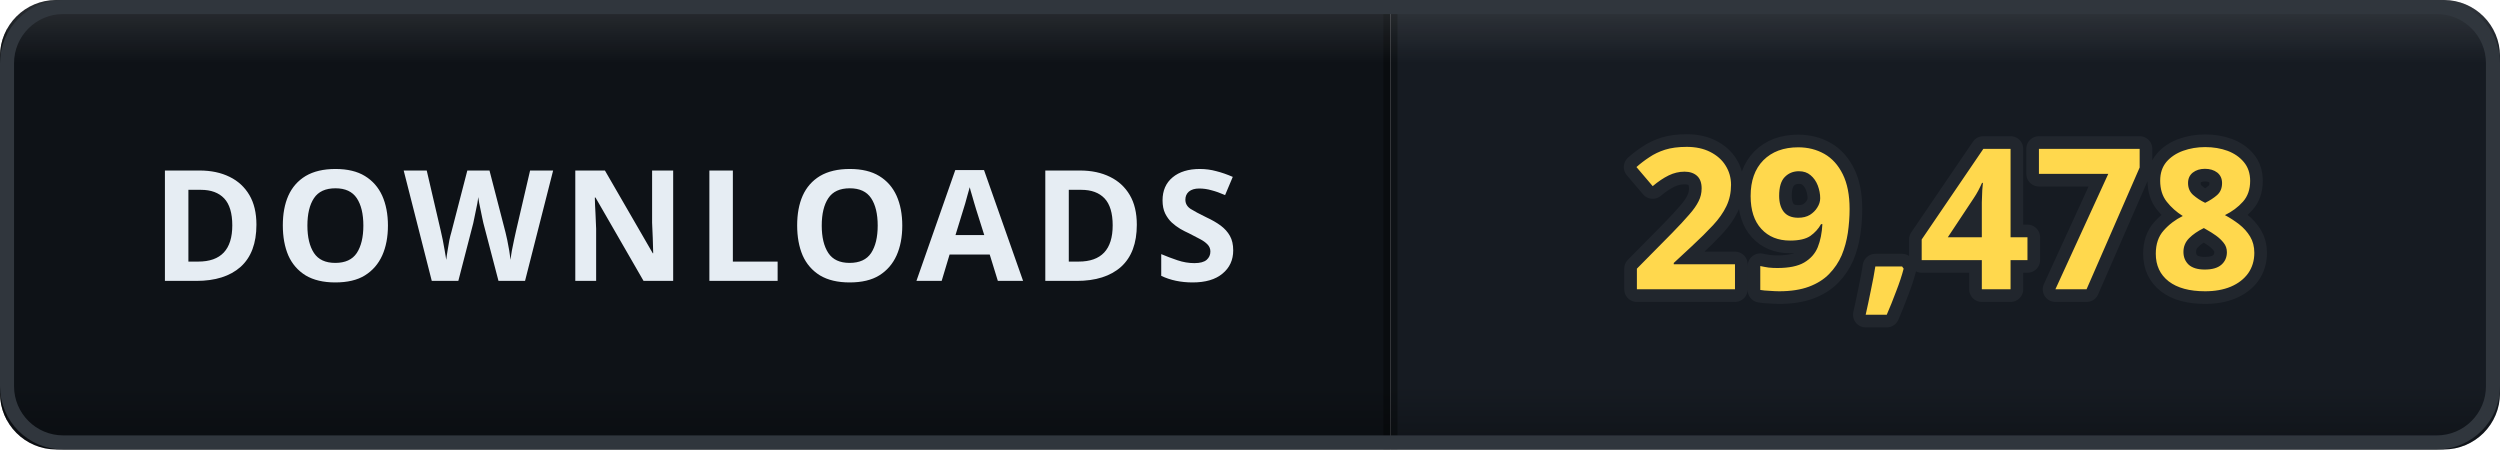
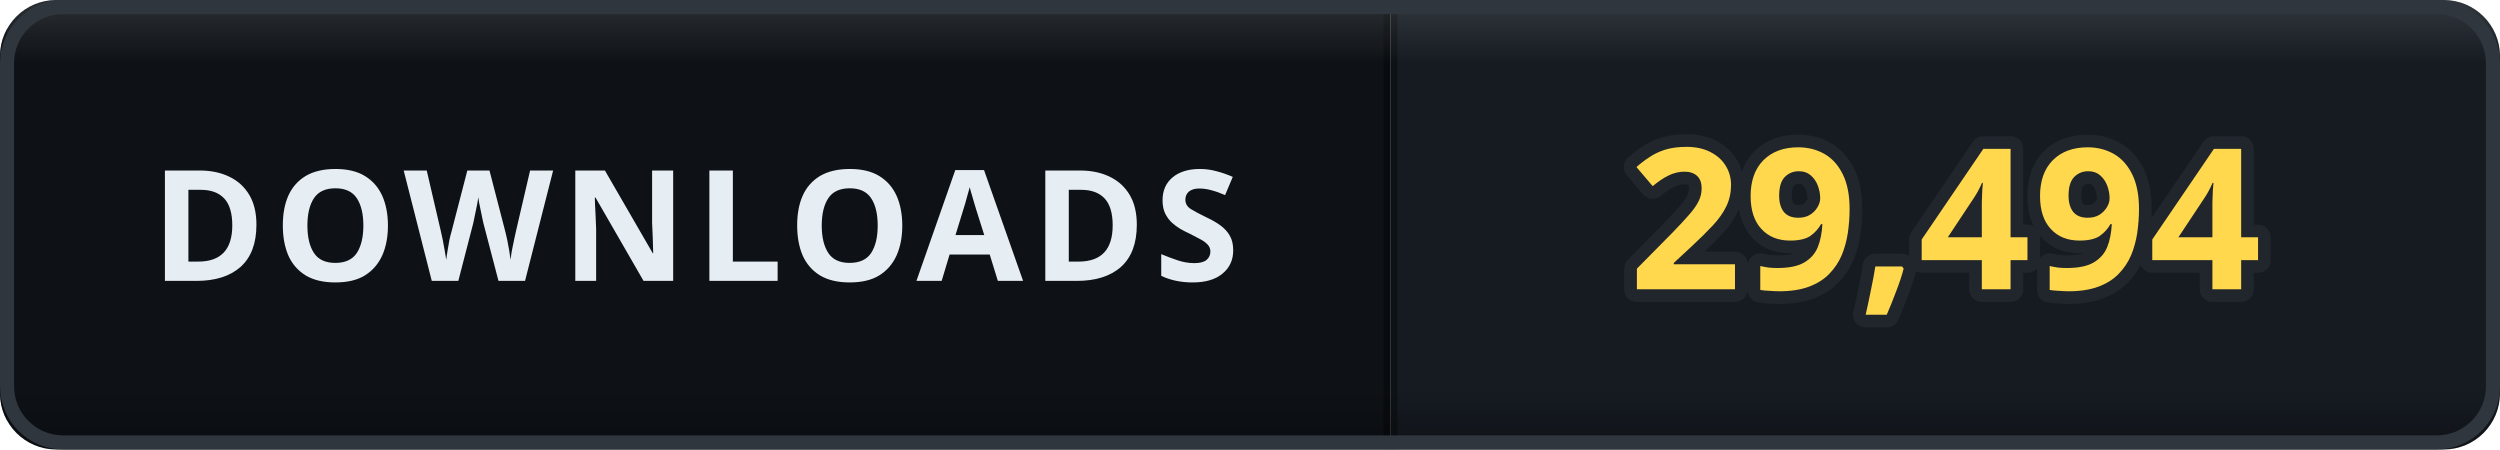
- <svg xmlns="http://www.w3.org/2000/svg" width="178" height="32" viewBox="0 0 178 32" role="img" aria-label="DOWNLOADS: 29,478">
+ <svg xmlns="http://www.w3.org/2000/svg" width="178" height="32" viewBox="0 0 178 32" role="img" aria-label="DOWNLOADS: 29,494">
  <defs>
    <clipPath id="clip">
      <rect width="178" height="32" rx="4" />
    </clipPath>
    <linearGradient id="bevel" x1="0" y1="0" x2="0" y2="1">
      <stop offset="0" stop-color="#ffffff" stop-opacity="0.12" />
      <stop offset="0.14" stop-color="#ffffff" stop-opacity="0" />
      <stop offset="0.86" stop-color="#000000" stop-opacity="0" />
      <stop offset="1" stop-color="#000000" stop-opacity="0.28" />
    </linearGradient>
  </defs>
  <g clip-path="url(#clip)">
    <rect width="0" height="32" fill="#161b22" />
    <rect x="0" width="99" height="32" fill="#0e1217" />
    <rect x="99" width="79" height="32" fill="#161b22" />
    <rect x="-0.5" width="1" height="32" fill="#000000" opacity="0.35" />
    <rect x="98.5" width="1" height="32" fill="#000000" opacity="0.35" />
    <text x="49.5" y="20" font-family="Verdana, 'Segoe UI', sans-serif" font-size="11" font-weight="700" letter-spacing="0.6" fill="#e6edf3" text-anchor="middle">DOWNLOADS</text>
-     <text x="138.5" y="20.6" font-family="Verdana, 'Segoe UI', sans-serif" font-size="14" font-weight="700" letter-spacing="0.2" fill="#ffd84d" stroke="#21262d" stroke-width="1.8" stroke-linejoin="round" paint-order="stroke" text-anchor="middle">29,478</text>
+     <text x="138.5" y="20.6" font-family="Verdana, 'Segoe UI', sans-serif" font-size="14" font-weight="700" letter-spacing="0.2" fill="#ffd84d" stroke="#21262d" stroke-width="1.8" stroke-linejoin="round" paint-order="stroke" text-anchor="middle">29,494</text>
    <rect width="178" height="32" rx="4" fill="url(#bevel)" />
  </g>
  <rect x="0.5" y="0.5" width="177" height="31" rx="4" fill="none" stroke="#30363d" />
</svg>
